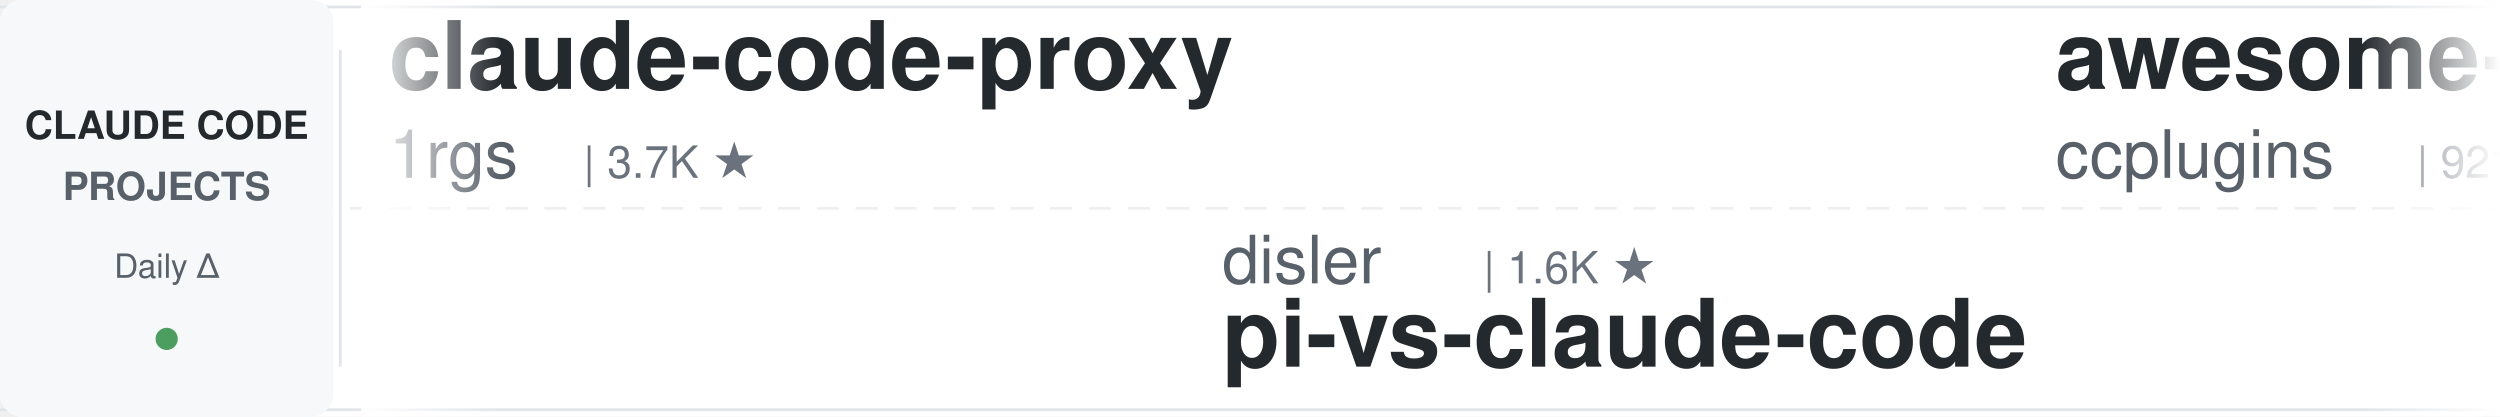
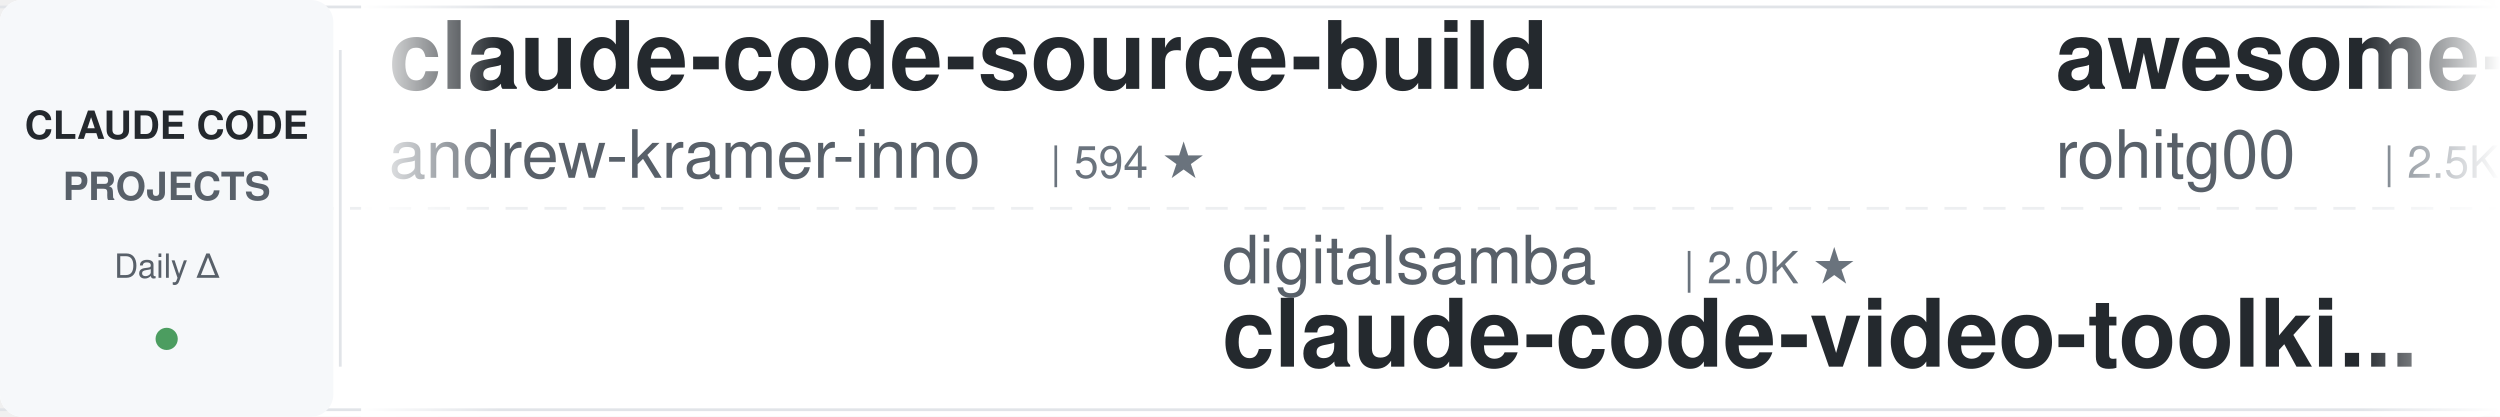
<svg xmlns="http://www.w3.org/2000/svg" width="900" height="150">
  <defs>
    <linearGradient id="leftFade" x1="0%" y1="0%" x2="100%" y2="0%">
      <stop offset="0%" style="stop-color:#ffffff;stop-opacity:1" />
      <stop offset="100%" style="stop-color:#ffffff;stop-opacity:0" />
    </linearGradient>
    <linearGradient id="rightFade" x1="0%" y1="0%" x2="100%" y2="0%">
      <stop offset="0%" style="stop-color:#ffffff;stop-opacity:0" />
      <stop offset="100%" style="stop-color:#ffffff;stop-opacity:1" />
    </linearGradient>
  </defs>
  <rect width="900" height="150" fill="#ffffff" rx="8" />
  <rect x="0" y="2" width="900" height="1" fill="#e1e4e8" />
  <rect x="0" y="147" width="900" height="1" fill="#e1e4e8" />
  <line x1="0" y1="75" x2="900" y2="75" stroke="#e1e4e8" stroke-width="1" stroke-dasharray="8 6" opacity="0.6" />
  <rect x="0" y="0" width="120" height="150" fill="#f6f8fa" rx="8" />
  <text x="60" y="50" font-family="-apple-system, BlinkMacSystemFont, 'Segoe UI', Helvetica, Arial, sans-serif" font-size="14" font-weight="600" fill="#24292e" text-anchor="middle">CLAUDE CODE</text>
  <text x="60" y="72" font-family="-apple-system, BlinkMacSystemFont, 'Segoe UI', Helvetica, Arial, sans-serif" font-size="14" font-weight="600" fill="#586069" text-anchor="middle">PROJECTS</text>
  <text x="60" y="100" font-family="-apple-system, BlinkMacSystemFont, 'Segoe UI', Helvetica, Arial, sans-serif" font-size="12" font-weight="500" fill="#586069" text-anchor="middle">Daily Δ</text>
  <circle cx="60" cy="122" r="4" fill="#22863a" opacity="0.8" />
  <rect x="122" y="18" width="1" height="114" fill="#e1e4e8" />
  <clipPath id="tickerClip">
    <rect x="130" y="0" width="770" height="150" />
  </clipPath>
  <g clip-path="url(#tickerClip)">
    <g id="tickerItems">
      <animateTransform attributeName="transform" attributeType="XML" type="translate" from="0 0" to="-3000 0" dur="54s" repeatCount="indefinite" />
      <g transform="translate(0, 0)">
-         <text x="140" y="32" font-family="-apple-system, BlinkMacSystemFont, 'Segoe UI', Helvetica, Arial, sans-serif" font-size="34" font-weight="600" fill="#24292e">claude-code-proxy</text>
-         <text x="140" y="64" font-family="-apple-system, BlinkMacSystemFont, 'Segoe UI', Helvetica, Arial, sans-serif" font-size="24" font-weight="400" fill="#586069">1rgs</text>
-         <text x="210" y="64" font-family="-apple-system, BlinkMacSystemFont, 'Segoe UI', Helvetica, Arial, sans-serif" font-size="16" font-weight="500" fill="#6a737d">| 3.7K ★</text>
+         <text x="140" y="32" font-family="-apple-system, BlinkMacSystemFont, 'Segoe UI', Helvetica, Arial, sans-serif" font-size="34" font-weight="600" fill="#24292e">claude-code-source-build</text>
+         <text x="140" y="64" font-family="-apple-system, BlinkMacSystemFont, 'Segoe UI', Helvetica, Arial, sans-serif" font-size="24" font-weight="400" fill="#586069">andrew-kramer-inno</text>
+         <text x="378" y="64" font-family="-apple-system, BlinkMacSystemFont, 'Segoe UI', Helvetica, Arial, sans-serif" font-size="16" font-weight="500" fill="#6a737d">| 594 ★</text>
      </g>
      <g transform="translate(300, 0)">
-         <text x="140" y="102" font-family="-apple-system, BlinkMacSystemFont, 'Segoe UI', Helvetica, Arial, sans-serif" font-size="24" font-weight="400" fill="#586069">disler</text>
-         <text x="234" y="102" font-family="-apple-system, BlinkMacSystemFont, 'Segoe UI', Helvetica, Arial, sans-serif" font-size="16" font-weight="500" fill="#6a737d">| 1.6K ★</text>
-         <text x="140" y="132" font-family="-apple-system, BlinkMacSystemFont, 'Segoe UI', Helvetica, Arial, sans-serif" font-size="34" font-weight="600" fill="#24292e">pi-vs-claude-code</text>
+         <text x="140" y="102" font-family="-apple-system, BlinkMacSystemFont, 'Segoe UI', Helvetica, Arial, sans-serif" font-size="24" font-weight="400" fill="#586069">digitalsamba</text>
+         <text x="306" y="102" font-family="-apple-system, BlinkMacSystemFont, 'Segoe UI', Helvetica, Arial, sans-serif" font-size="16" font-weight="500" fill="#6a737d">| 2.0K ★</text>
+         <text x="140" y="132" font-family="-apple-system, BlinkMacSystemFont, 'Segoe UI', Helvetica, Arial, sans-serif" font-size="34" font-weight="600" fill="#24292e">claude-code-video-toolki...</text>
      </g>
      <g transform="translate(600, 0)">
-         <text x="140" y="32" font-family="-apple-system, BlinkMacSystemFont, 'Segoe UI', Helvetica, Arial, sans-serif" font-size="34" font-weight="600" fill="#24292e">awesome-claude-code-plug...</text>
-         <text x="140" y="64" font-family="-apple-system, BlinkMacSystemFont, 'Segoe UI', Helvetica, Arial, sans-serif" font-size="24" font-weight="400" fill="#586069">ccplugins</text>
-         <text x="270" y="64" font-family="-apple-system, BlinkMacSystemFont, 'Segoe UI', Helvetica, Arial, sans-serif" font-size="16" font-weight="500" fill="#6a737d">| 921 ★</text>
+         <text x="140" y="32" font-family="-apple-system, BlinkMacSystemFont, 'Segoe UI', Helvetica, Arial, sans-serif" font-size="34" font-weight="600" fill="#24292e">awesome-claude-code-tool...</text>
+         <text x="140" y="64" font-family="-apple-system, BlinkMacSystemFont, 'Segoe UI', Helvetica, Arial, sans-serif" font-size="24" font-weight="400" fill="#586069">rohitg00</text>
+         <text x="258" y="64" font-family="-apple-system, BlinkMacSystemFont, 'Segoe UI', Helvetica, Arial, sans-serif" font-size="16" font-weight="500" fill="#6a737d">| 2.5K ★</text>
      </g>
      <g transform="translate(900, 0)">
-         <text x="140" y="102" font-family="-apple-system, BlinkMacSystemFont, 'Segoe UI', Helvetica, Arial, sans-serif" font-size="24" font-weight="400" fill="#586069">multica-ai</text>
-         <text x="282" y="102" font-family="-apple-system, BlinkMacSystemFont, 'Segoe UI', Helvetica, Arial, sans-serif" font-size="16" font-weight="500" fill="#6a737d">| 204.9K ★</text>
-         <text x="140" y="132" font-family="-apple-system, BlinkMacSystemFont, 'Segoe UI', Helvetica, Arial, sans-serif" font-size="34" font-weight="600" fill="#24292e">andrej-karpathy-skills</text>
+         <text x="140" y="102" font-family="-apple-system, BlinkMacSystemFont, 'Segoe UI', Helvetica, Arial, sans-serif" font-size="24" font-weight="400" fill="#586069">liuup</text>
+         <text x="222" y="102" font-family="-apple-system, BlinkMacSystemFont, 'Segoe UI', Helvetica, Arial, sans-serif" font-size="16" font-weight="500" fill="#6a737d">| 3.8K ★</text>
+         <text x="140" y="132" font-family="-apple-system, BlinkMacSystemFont, 'Segoe UI', Helvetica, Arial, sans-serif" font-size="34" font-weight="600" fill="#24292e">claude-code-analysis</text>
      </g>
      <g transform="translate(1200, 0)">
-         <text x="140" y="32" font-family="-apple-system, BlinkMacSystemFont, 'Segoe UI', Helvetica, Arial, sans-serif" font-size="34" font-weight="600" fill="#24292e">everything-claude-code</text>
-         <text x="140" y="64" font-family="-apple-system, BlinkMacSystemFont, 'Segoe UI', Helvetica, Arial, sans-serif" font-size="24" font-weight="400" fill="#586069">WorldFlowAI</text>
-         <text x="294" y="64" font-family="-apple-system, BlinkMacSystemFont, 'Segoe UI', Helvetica, Arial, sans-serif" font-size="16" font-weight="500" fill="#6a737d">| 1.5K ★</text>
+         <text x="140" y="32" font-family="-apple-system, BlinkMacSystemFont, 'Segoe UI', Helvetica, Arial, sans-serif" font-size="34" font-weight="600" fill="#24292e">claude-code-hooks-master...</text>
+         <text x="140" y="64" font-family="-apple-system, BlinkMacSystemFont, 'Segoe UI', Helvetica, Arial, sans-serif" font-size="24" font-weight="400" fill="#586069">disler</text>
+         <text x="234" y="64" font-family="-apple-system, BlinkMacSystemFont, 'Segoe UI', Helvetica, Arial, sans-serif" font-size="16" font-weight="500" fill="#6a737d">| 3.9K ★</text>
      </g>
      <g transform="translate(1500, 0)">
+         <text x="140" y="102" font-family="-apple-system, BlinkMacSystemFont, 'Segoe UI', Helvetica, Arial, sans-serif" font-size="24" font-weight="400" fill="#586069">hangsman</text>
+         <text x="258" y="102" font-family="-apple-system, BlinkMacSystemFont, 'Segoe UI', Helvetica, Arial, sans-serif" font-size="16" font-weight="500" fill="#6a737d">| 790 ★</text>
+         <text x="140" y="132" font-family="-apple-system, BlinkMacSystemFont, 'Segoe UI', Helvetica, Arial, sans-serif" font-size="34" font-weight="600" fill="#24292e">claude-code-source</text>
+       </g>
+       <g transform="translate(1800, 0)">
+         <text x="140" y="32" font-family="-apple-system, BlinkMacSystemFont, 'Segoe UI', Helvetica, Arial, sans-serif" font-size="34" font-weight="600" fill="#24292e">claude-code-base-action</text>
+         <text x="140" y="64" font-family="-apple-system, BlinkMacSystemFont, 'Segoe UI', Helvetica, Arial, sans-serif" font-size="24" font-weight="400" fill="#586069">anthropics</text>
+         <text x="282" y="64" font-family="-apple-system, BlinkMacSystemFont, 'Segoe UI', Helvetica, Arial, sans-serif" font-size="16" font-weight="500" fill="#6a737d">| 950 ★</text>
+       </g>
+       <g transform="translate(2100, 0)">
        <text x="140" y="102" font-family="-apple-system, BlinkMacSystemFont, 'Segoe UI', Helvetica, Arial, sans-serif" font-size="24" font-weight="400" fill="#586069">Piebald-AI</text>
        <text x="282" y="102" font-family="-apple-system, BlinkMacSystemFont, 'Segoe UI', Helvetica, Arial, sans-serif" font-size="16" font-weight="500" fill="#6a737d">| 12.4K ★</text>
        <text x="140" y="132" font-family="-apple-system, BlinkMacSystemFont, 'Segoe UI', Helvetica, Arial, sans-serif" font-size="34" font-weight="600" fill="#24292e">claude-code-system-promp...</text>
      </g>
-       <g transform="translate(1800, 0)">
-         <text x="140" y="32" font-family="-apple-system, BlinkMacSystemFont, 'Segoe UI', Helvetica, Arial, sans-serif" font-size="34" font-weight="600" fill="#24292e">awesome-claude-code</text>
-         <text x="140" y="64" font-family="-apple-system, BlinkMacSystemFont, 'Segoe UI', Helvetica, Arial, sans-serif" font-size="24" font-weight="400" fill="#586069">jqueryscript</text>
-         <text x="306" y="64" font-family="-apple-system, BlinkMacSystemFont, 'Segoe UI', Helvetica, Arial, sans-serif" font-size="16" font-weight="500" fill="#6a737d">| 503 ★</text>
-       </g>
-       <g transform="translate(2100, 0)">
-         <text x="140" y="102" font-family="-apple-system, BlinkMacSystemFont, 'Segoe UI', Helvetica, Arial, sans-serif" font-size="24" font-weight="400" fill="#586069">nicedreamzapp</text>
-         <text x="318" y="102" font-family="-apple-system, BlinkMacSystemFont, 'Segoe UI', Helvetica, Arial, sans-serif" font-size="16" font-weight="500" fill="#6a737d">| 3.2K ★</text>
-         <text x="140" y="132" font-family="-apple-system, BlinkMacSystemFont, 'Segoe UI', Helvetica, Arial, sans-serif" font-size="34" font-weight="600" fill="#24292e">claude-code-local</text>
-       </g>
      <g transform="translate(2400, 0)">
-         <text x="140" y="32" font-family="-apple-system, BlinkMacSystemFont, 'Segoe UI', Helvetica, Arial, sans-serif" font-size="34" font-weight="600" fill="#24292e">claude-code-infrastructu...</text>
-         <text x="140" y="64" font-family="-apple-system, BlinkMacSystemFont, 'Segoe UI', Helvetica, Arial, sans-serif" font-size="24" font-weight="400" fill="#586069">diet103</text>
-         <text x="246" y="64" font-family="-apple-system, BlinkMacSystemFont, 'Segoe UI', Helvetica, Arial, sans-serif" font-size="16" font-weight="500" fill="#6a737d">| 10.0K ★</text>
+         <text x="140" y="32" font-family="-apple-system, BlinkMacSystemFont, 'Segoe UI', Helvetica, Arial, sans-serif" font-size="34" font-weight="600" fill="#24292e">Dive-into-Claude-Code</text>
+         <text x="140" y="64" font-family="-apple-system, BlinkMacSystemFont, 'Segoe UI', Helvetica, Arial, sans-serif" font-size="24" font-weight="400" fill="#586069">VILA-Lab</text>
+         <text x="258" y="64" font-family="-apple-system, BlinkMacSystemFont, 'Segoe UI', Helvetica, Arial, sans-serif" font-size="16" font-weight="500" fill="#6a737d">| 2.1K ★</text>
      </g>
      <g transform="translate(2700, 0)">
-         <text x="140" y="102" font-family="-apple-system, BlinkMacSystemFont, 'Segoe UI', Helvetica, Arial, sans-serif" font-size="24" font-weight="400" fill="#586069">affaan-m</text>
-         <text x="258" y="102" font-family="-apple-system, BlinkMacSystemFont, 'Segoe UI', Helvetica, Arial, sans-serif" font-size="16" font-weight="500" fill="#6a737d">| 241.8K ★</text>
-         <text x="140" y="132" font-family="-apple-system, BlinkMacSystemFont, 'Segoe UI', Helvetica, Arial, sans-serif" font-size="34" font-weight="600" fill="#24292e">ECC</text>
+         <text x="140" y="102" font-family="-apple-system, BlinkMacSystemFont, 'Segoe UI', Helvetica, Arial, sans-serif" font-size="24" font-weight="400" fill="#586069">oboard</text>
+         <text x="234" y="102" font-family="-apple-system, BlinkMacSystemFont, 'Segoe UI', Helvetica, Arial, sans-serif" font-size="16" font-weight="500" fill="#6a737d">| 3.3K ★</text>
+         <text x="140" y="132" font-family="-apple-system, BlinkMacSystemFont, 'Segoe UI', Helvetica, Arial, sans-serif" font-size="34" font-weight="600" fill="#24292e">claude-code-rev</text>
      </g>
      <g transform="translate(3000, 0)">
-         <text x="140" y="32" font-family="-apple-system, BlinkMacSystemFont, 'Segoe UI', Helvetica, Arial, sans-serif" font-size="34" font-weight="600" fill="#24292e">claude-code-proxy</text>
-         <text x="140" y="64" font-family="-apple-system, BlinkMacSystemFont, 'Segoe UI', Helvetica, Arial, sans-serif" font-size="24" font-weight="400" fill="#586069">1rgs</text>
-         <text x="210" y="64" font-family="-apple-system, BlinkMacSystemFont, 'Segoe UI', Helvetica, Arial, sans-serif" font-size="16" font-weight="500" fill="#6a737d">| 3.7K ★</text>
+         <text x="140" y="32" font-family="-apple-system, BlinkMacSystemFont, 'Segoe UI', Helvetica, Arial, sans-serif" font-size="34" font-weight="600" fill="#24292e">claude-code-source-build</text>
+         <text x="140" y="64" font-family="-apple-system, BlinkMacSystemFont, 'Segoe UI', Helvetica, Arial, sans-serif" font-size="24" font-weight="400" fill="#586069">andrew-kramer-inno</text>
+         <text x="378" y="64" font-family="-apple-system, BlinkMacSystemFont, 'Segoe UI', Helvetica, Arial, sans-serif" font-size="16" font-weight="500" fill="#6a737d">| 594 ★</text>
      </g>
      <g transform="translate(3300, 0)">
-         <text x="140" y="102" font-family="-apple-system, BlinkMacSystemFont, 'Segoe UI', Helvetica, Arial, sans-serif" font-size="24" font-weight="400" fill="#586069">disler</text>
-         <text x="234" y="102" font-family="-apple-system, BlinkMacSystemFont, 'Segoe UI', Helvetica, Arial, sans-serif" font-size="16" font-weight="500" fill="#6a737d">| 1.6K ★</text>
-         <text x="140" y="132" font-family="-apple-system, BlinkMacSystemFont, 'Segoe UI', Helvetica, Arial, sans-serif" font-size="34" font-weight="600" fill="#24292e">pi-vs-claude-code</text>
+         <text x="140" y="102" font-family="-apple-system, BlinkMacSystemFont, 'Segoe UI', Helvetica, Arial, sans-serif" font-size="24" font-weight="400" fill="#586069">digitalsamba</text>
+         <text x="306" y="102" font-family="-apple-system, BlinkMacSystemFont, 'Segoe UI', Helvetica, Arial, sans-serif" font-size="16" font-weight="500" fill="#6a737d">| 2.0K ★</text>
+         <text x="140" y="132" font-family="-apple-system, BlinkMacSystemFont, 'Segoe UI', Helvetica, Arial, sans-serif" font-size="34" font-weight="600" fill="#24292e">claude-code-video-toolki...</text>
      </g>
      <g transform="translate(3600, 0)">
-         <text x="140" y="32" font-family="-apple-system, BlinkMacSystemFont, 'Segoe UI', Helvetica, Arial, sans-serif" font-size="34" font-weight="600" fill="#24292e">awesome-claude-code-plug...</text>
-         <text x="140" y="64" font-family="-apple-system, BlinkMacSystemFont, 'Segoe UI', Helvetica, Arial, sans-serif" font-size="24" font-weight="400" fill="#586069">ccplugins</text>
-         <text x="270" y="64" font-family="-apple-system, BlinkMacSystemFont, 'Segoe UI', Helvetica, Arial, sans-serif" font-size="16" font-weight="500" fill="#6a737d">| 921 ★</text>
+         <text x="140" y="32" font-family="-apple-system, BlinkMacSystemFont, 'Segoe UI', Helvetica, Arial, sans-serif" font-size="34" font-weight="600" fill="#24292e">awesome-claude-code-tool...</text>
+         <text x="140" y="64" font-family="-apple-system, BlinkMacSystemFont, 'Segoe UI', Helvetica, Arial, sans-serif" font-size="24" font-weight="400" fill="#586069">rohitg00</text>
+         <text x="258" y="64" font-family="-apple-system, BlinkMacSystemFont, 'Segoe UI', Helvetica, Arial, sans-serif" font-size="16" font-weight="500" fill="#6a737d">| 2.5K ★</text>
      </g>
      <g transform="translate(3900, 0)">
-         <text x="140" y="102" font-family="-apple-system, BlinkMacSystemFont, 'Segoe UI', Helvetica, Arial, sans-serif" font-size="24" font-weight="400" fill="#586069">multica-ai</text>
-         <text x="282" y="102" font-family="-apple-system, BlinkMacSystemFont, 'Segoe UI', Helvetica, Arial, sans-serif" font-size="16" font-weight="500" fill="#6a737d">| 204.9K ★</text>
-         <text x="140" y="132" font-family="-apple-system, BlinkMacSystemFont, 'Segoe UI', Helvetica, Arial, sans-serif" font-size="34" font-weight="600" fill="#24292e">andrej-karpathy-skills</text>
+         <text x="140" y="102" font-family="-apple-system, BlinkMacSystemFont, 'Segoe UI', Helvetica, Arial, sans-serif" font-size="24" font-weight="400" fill="#586069">liuup</text>
+         <text x="222" y="102" font-family="-apple-system, BlinkMacSystemFont, 'Segoe UI', Helvetica, Arial, sans-serif" font-size="16" font-weight="500" fill="#6a737d">| 3.8K ★</text>
+         <text x="140" y="132" font-family="-apple-system, BlinkMacSystemFont, 'Segoe UI', Helvetica, Arial, sans-serif" font-size="34" font-weight="600" fill="#24292e">claude-code-analysis</text>
      </g>
    </g>
  </g>
  <rect x="130" y="0" width="50" height="150" fill="url(#leftFade)" />
  <rect x="850" y="0" width="50" height="150" fill="url(#rightFade)" />
</svg>
